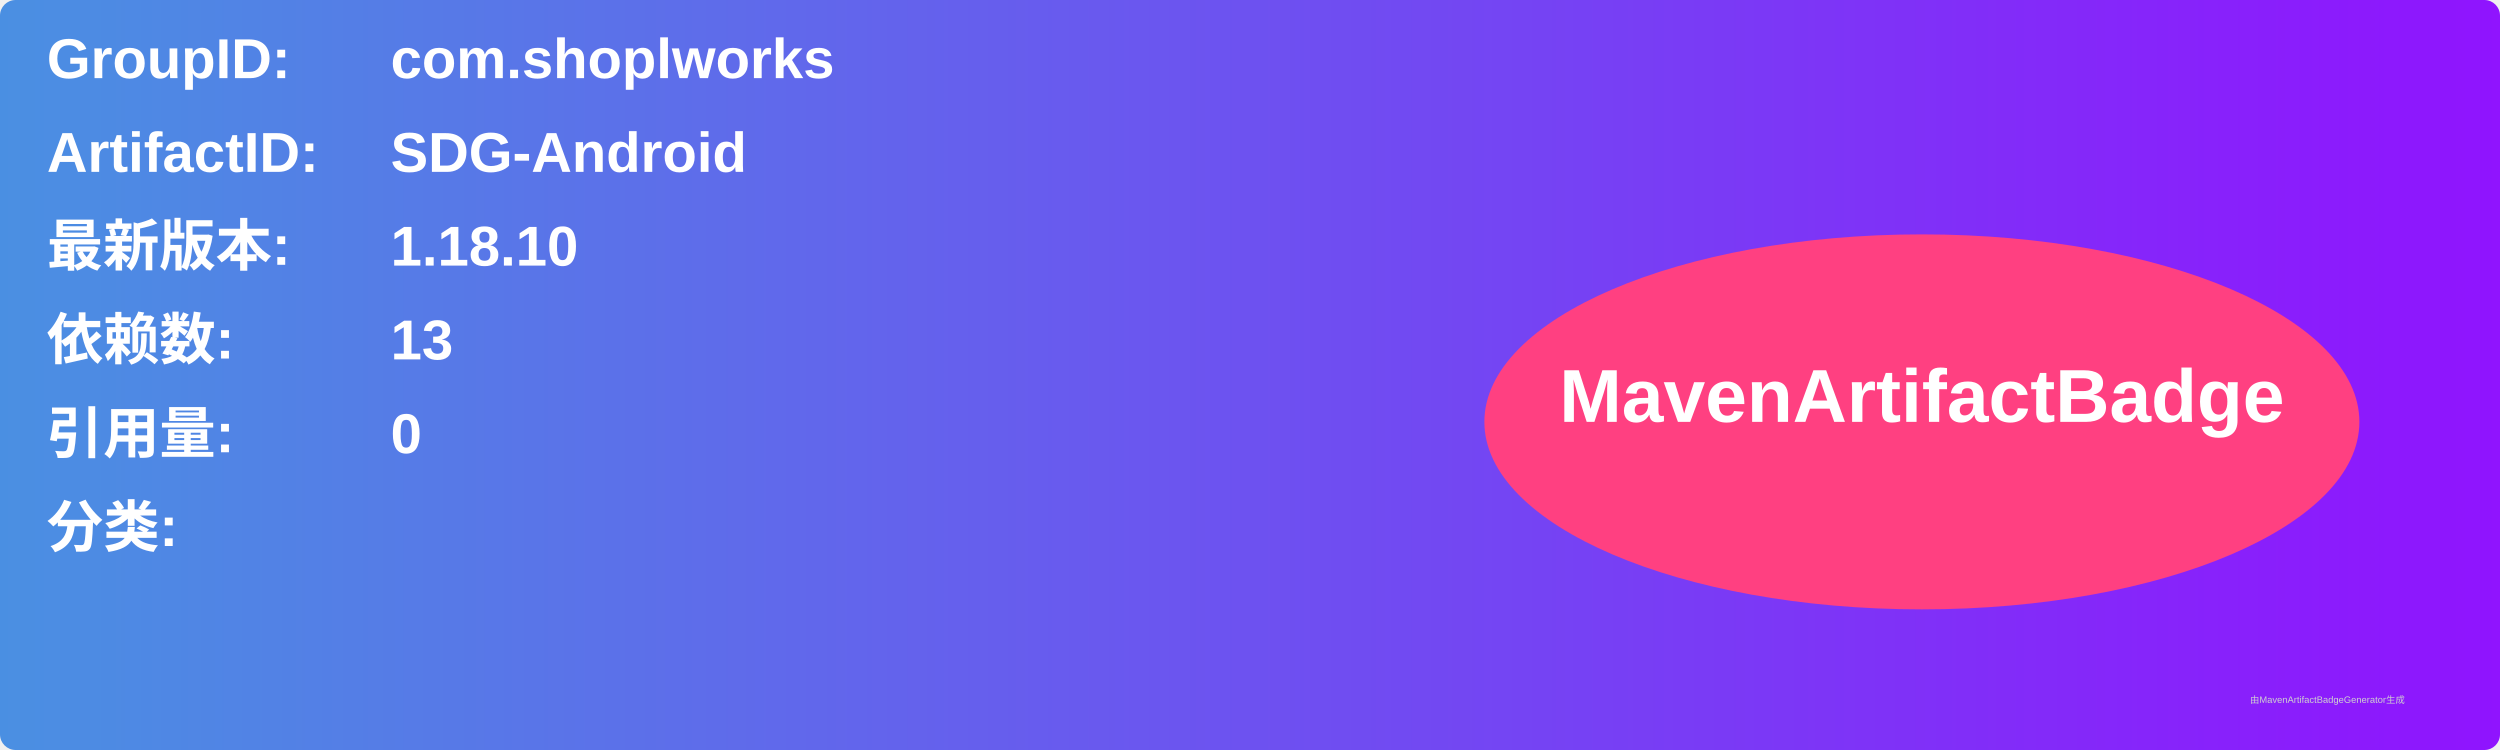
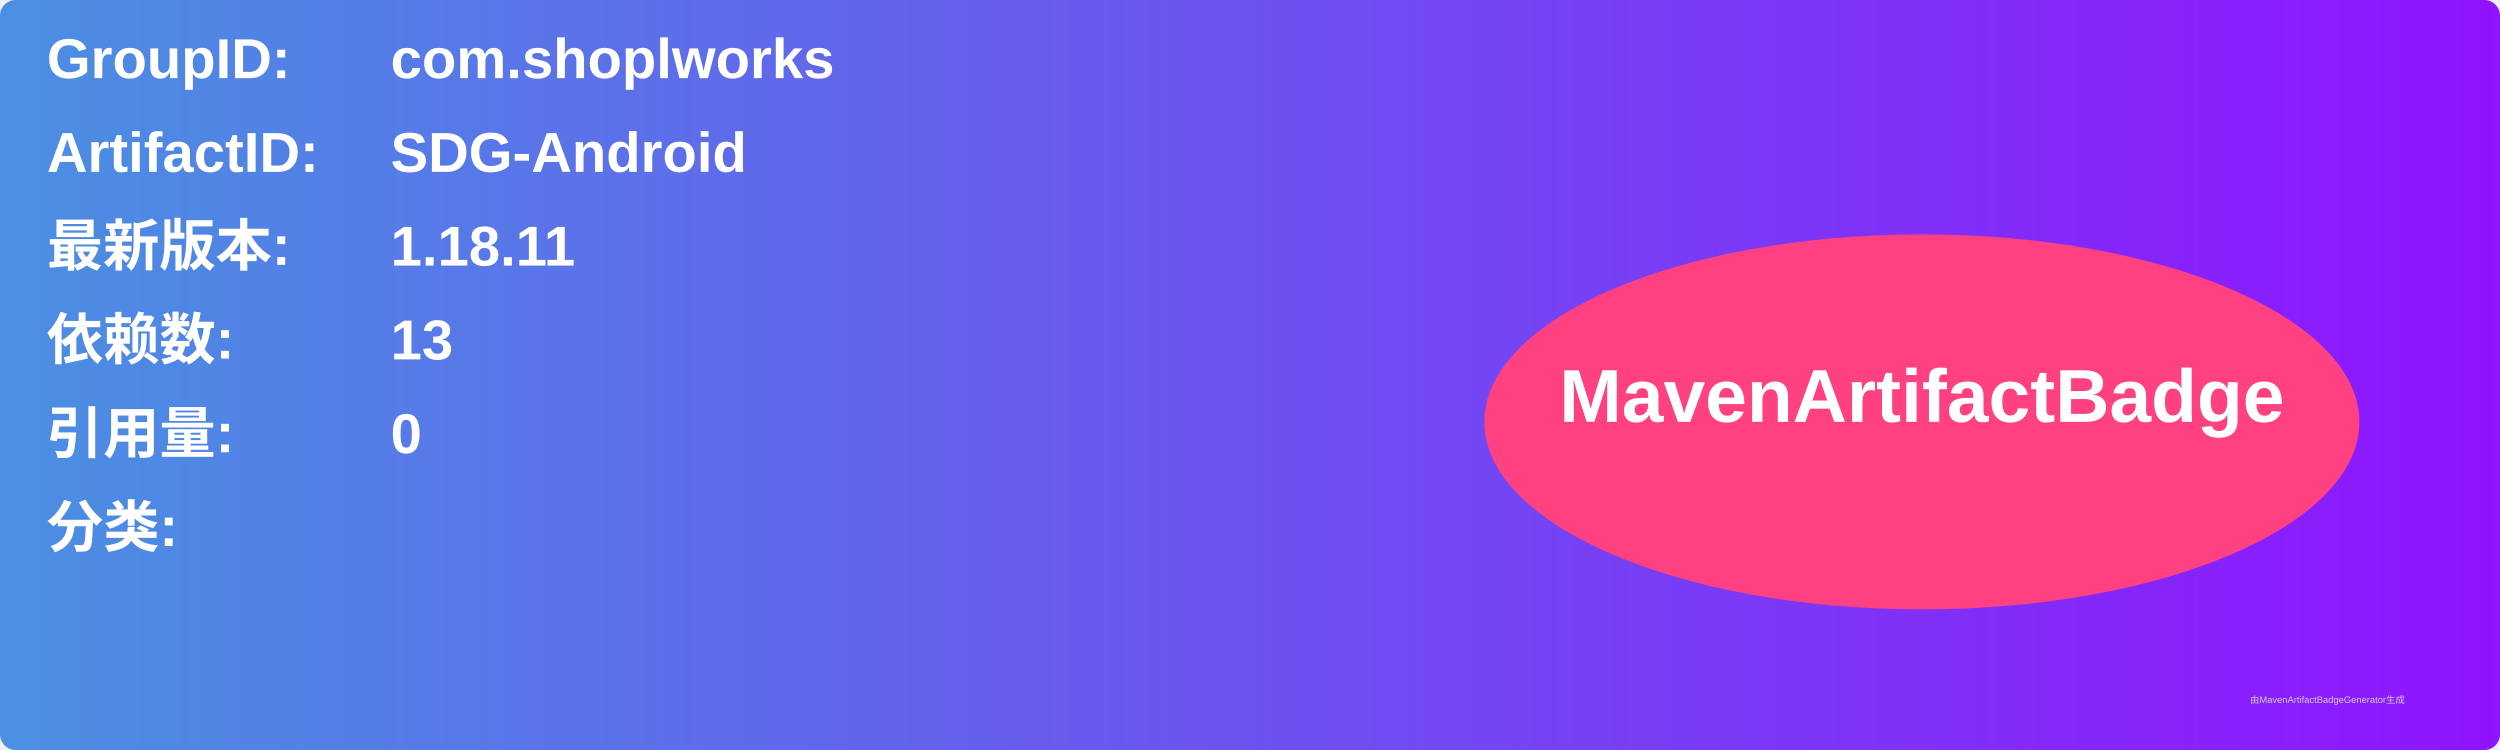
<svg xmlns="http://www.w3.org/2000/svg" width="800" height="240" viewBox="0 0 800 240">
  <linearGradient id="grad" x1="0%" y1="0%" x2="100%" y2="0%">
    <stop offset="0%" stop-color="#4a90e2" />
    <stop offset="100%" stop-color="#9013fe" />
  </linearGradient>
  <rect width="100%" height="100%" rx="5" ry="5" fill="url(#grad)" />
  <g transform="translate(15, 15)">
    <text x="0" y="10" font-family="Arial" font-size="18" fill="white" font-weight="bold" width="260">GroupID:</text>
    <text x="110" y="10" font-family="Arial" font-size="18" fill="white" font-weight="bold" width="460">com.shoplworks</text>
    <text x="0" y="40" font-family="Arial" font-size="18" fill="white" font-weight="bold" width="260">ArtifactID:</text>
    <text x="110" y="40" font-family="Arial" font-size="18" fill="white" font-weight="bold" width="460">SDG-Android</text>
    <text x="0" y="70" font-family="Arial" font-size="18" fill="white" font-weight="bold">最新版本:</text>
    <text x="110" y="70" font-family="Arial" font-size="18" fill="white" font-weight="bold">
-       <tspan font-weight="bold">1.18.10</tspan>
+       <tspan font-weight="bold">1.18.11</tspan>
    </text>
    <text x="0" y="100" font-family="Arial" font-size="18" fill="white" font-weight="bold">依赖数: </text>
    <text x="110" y="100" font-family="Arial" font-size="18" fill="white">
      <tspan font-weight="bold">13</tspan>
    </text>
    <text x="0" y="130" font-family="Arial" font-size="18" fill="white" font-weight="bold">引用量: </text>
    <text x="110" y="130" font-family="Arial" font-size="18" fill="white">
      <tspan font-weight="bold">0</tspan>
    </text>
    <text x="0" y="160" font-family="Arial" font-size="18" fill="white" font-weight="bold">分类:</text>
    <text x="10" y="190" font-family="Arial" font-size="10" fill="white">
      <tspan font-weight="bold" />
    </text>
    <ellipse cx="600" cy="120" rx="140" ry="60" fill="#ff4081" />
    <text x="600" y="120" text-anchor="middle" font-family="Arial" font-size="24" fill="white" font-weight="bold">MavenArtifactBadge</text>
  </g>
  <text x="720" y="225" font-family="Arial" font-size="3" fill="#d0d0d0">由MavenArtifactBadgeGenerator生成</text>
</svg>
